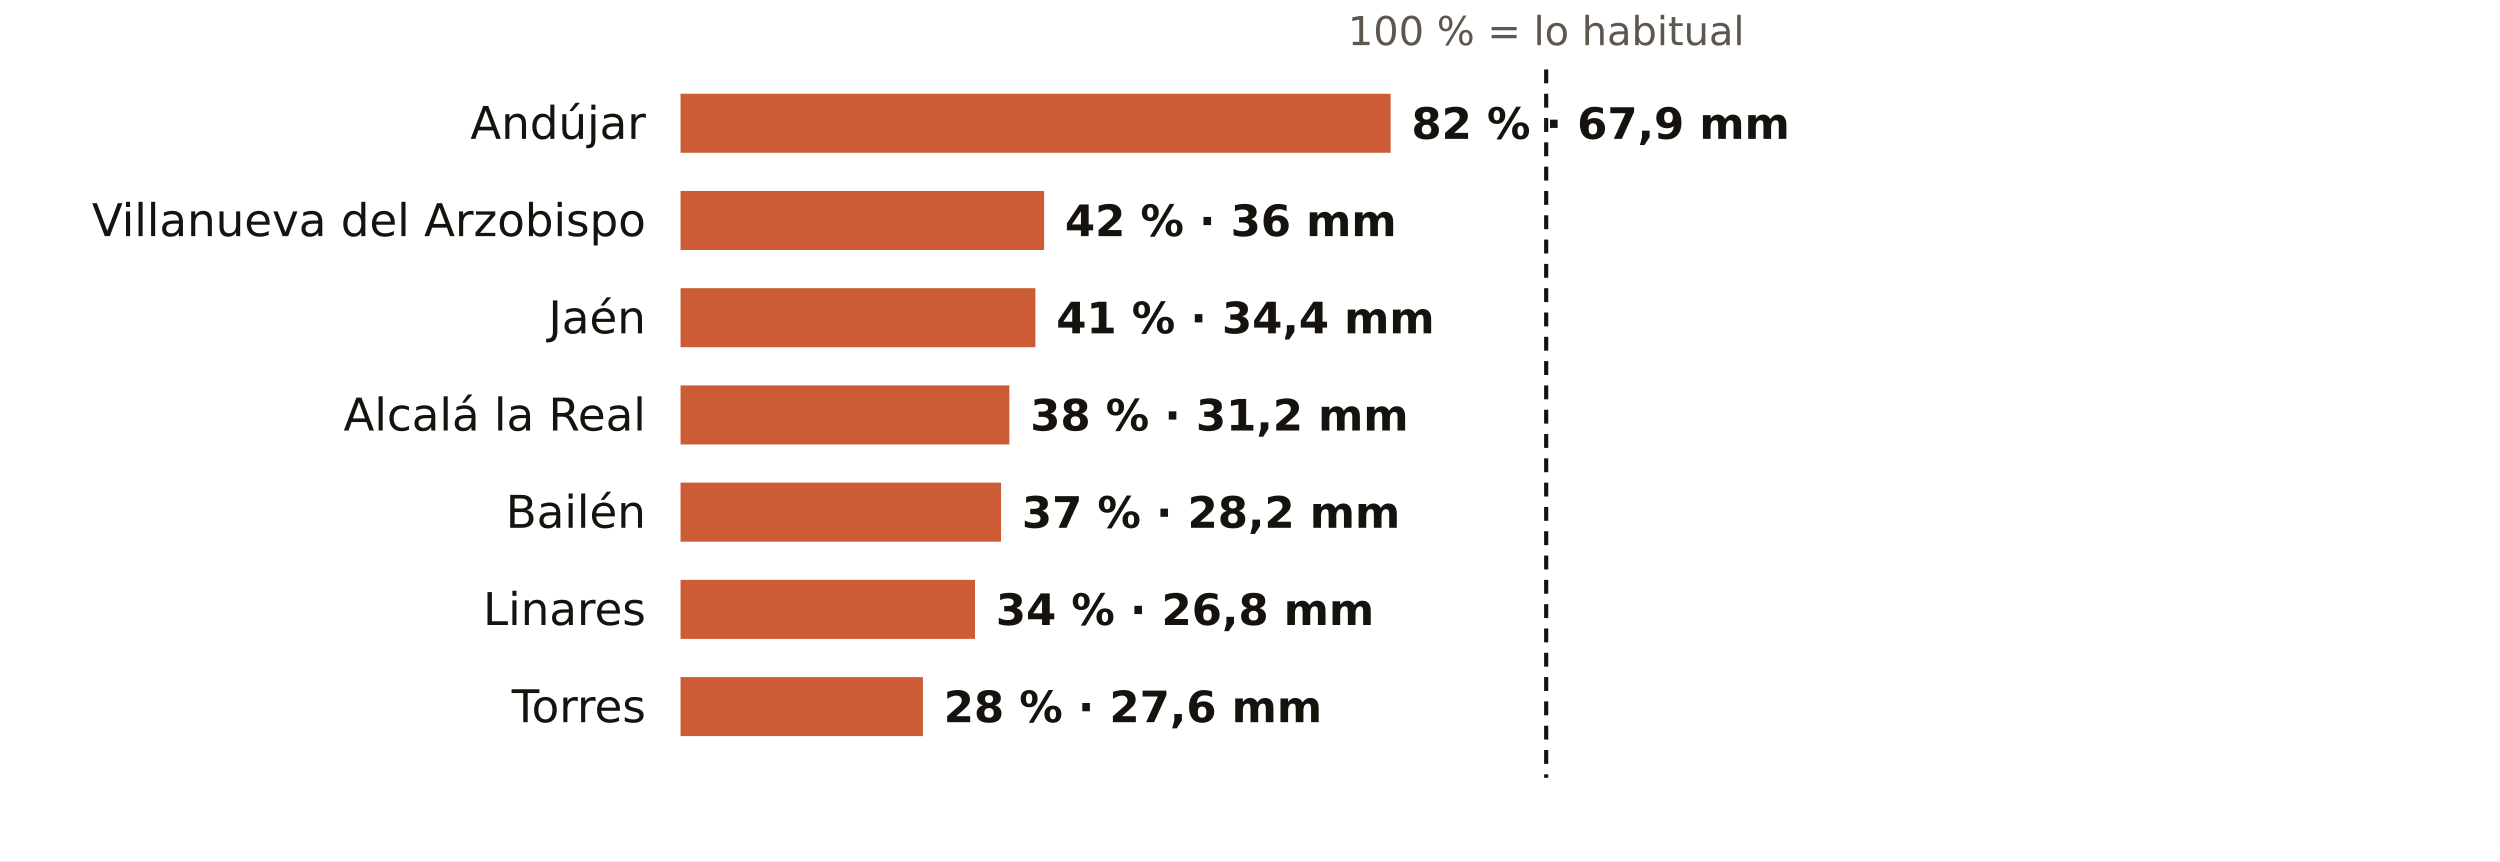
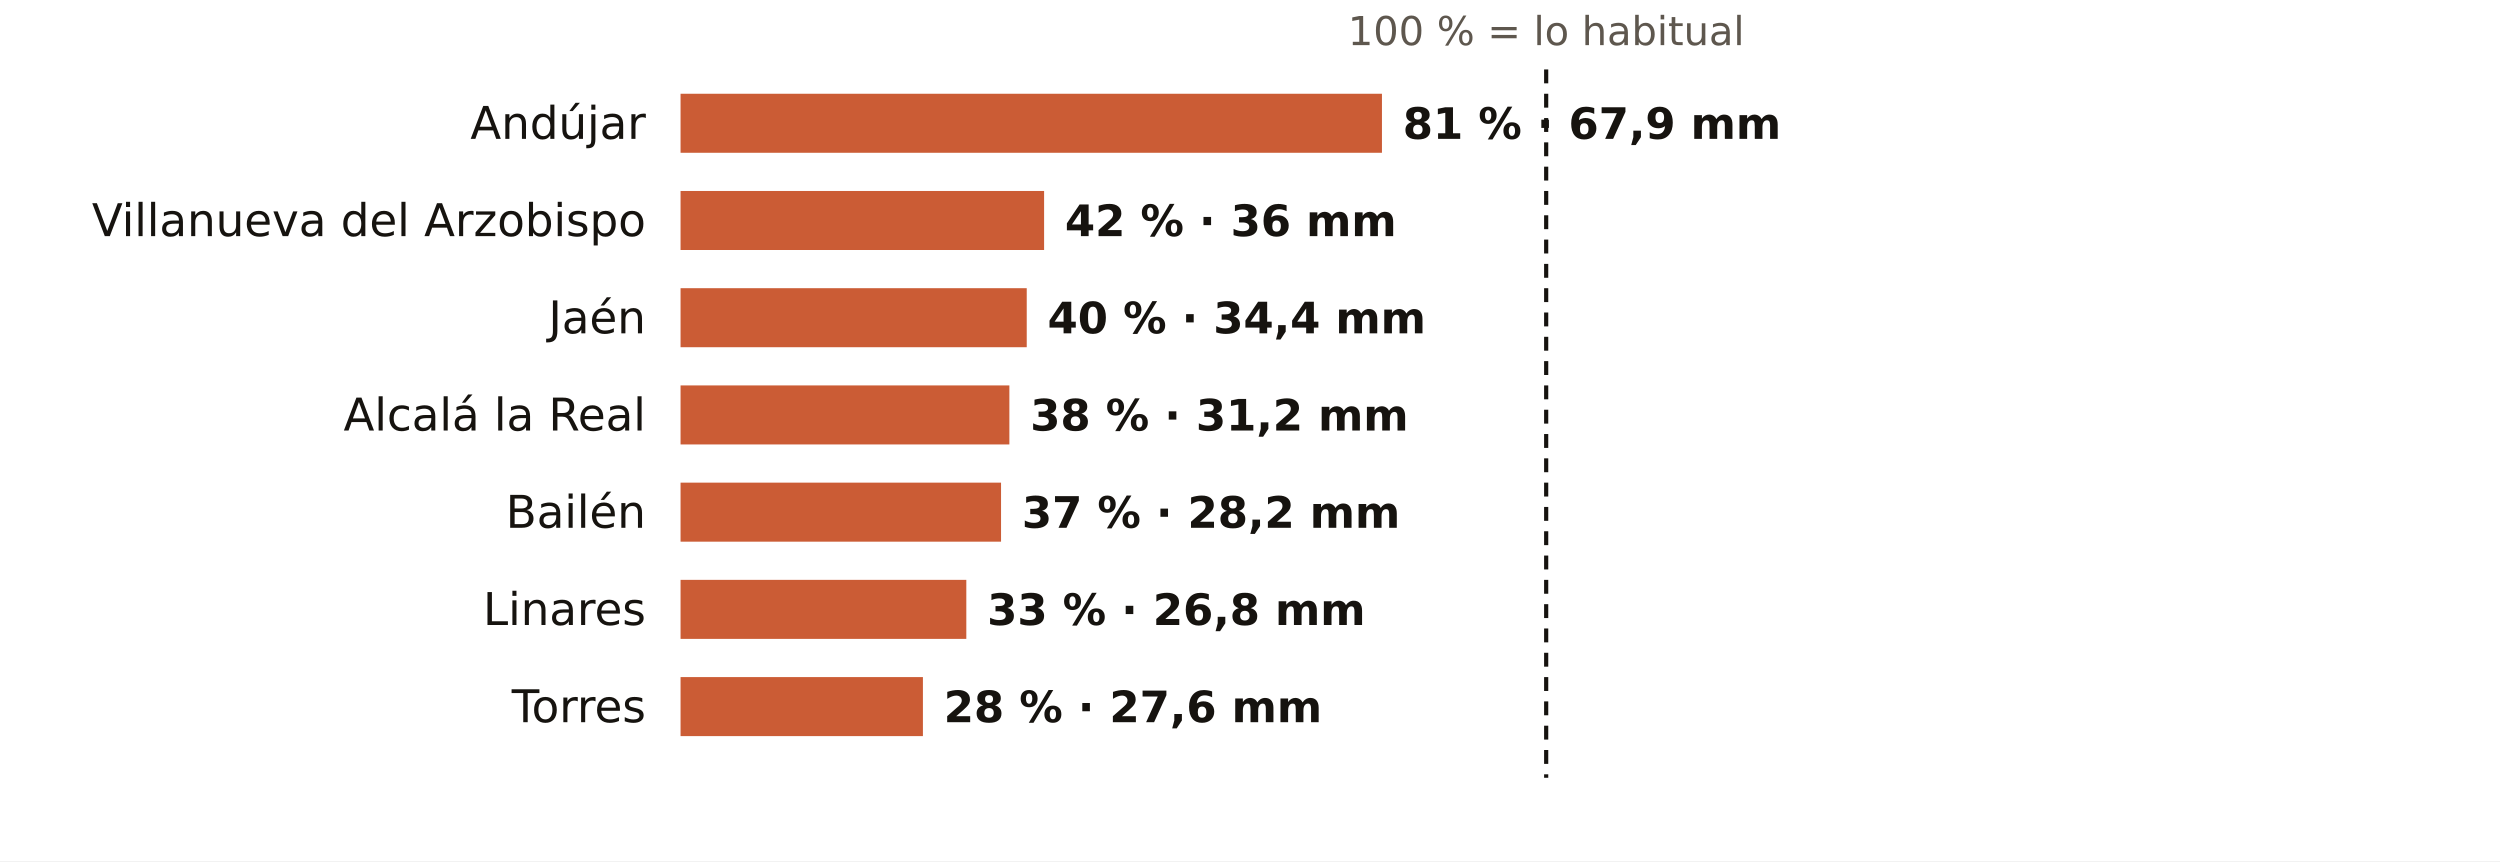
<svg xmlns="http://www.w3.org/2000/svg" viewBox="0 0 720 248" width="720" height="248" role="img" aria-label="El otoño en los pluviómetros de AEMET de Jaén: % de lo habitual">
  <rect width="720" height="248" fill="#FFFFFF" />
  <text x="445.3" y="13.0" font-size="11.5" fill="#5E574E" text-anchor="middle" font-weight="400" font-family="Public Sans, DejaVu Sans, Arial, sans-serif">100 % = lo habitual</text>
  <text x="186.0" y="40.0" font-size="13" fill="#16130F" text-anchor="end" font-weight="500" font-family="Public Sans, DejaVu Sans, Arial, sans-serif">Andújar</text>
-   <rect x="196" y="27" width="204.5" height="17" fill="#C4461A" opacity="0.88" />
-   <text x="406.5" y="40.0" font-size="12.5" fill="#16130F" text-anchor="start" font-weight="600" font-family="Public Sans, DejaVu Sans, Arial, sans-serif">82 % · 67,9 mm</text>
+   <rect x="196" y="27" width="202.0" height="17" fill="#C4461A" opacity="0.88" />
+   <text x="404.0" y="40.0" font-size="12.5" fill="#16130F" text-anchor="start" font-weight="600" font-family="Public Sans, DejaVu Sans, Arial, sans-serif">81 % · 67,9 mm</text>
  <text x="186.0" y="68.0" font-size="13" fill="#16130F" text-anchor="end" font-weight="500" font-family="Public Sans, DejaVu Sans, Arial, sans-serif">Villanueva del Arzobispo</text>
  <rect x="196" y="55" width="104.7" height="17" fill="#C4461A" opacity="0.88" />
  <text x="306.7" y="68.0" font-size="12.5" fill="#16130F" text-anchor="start" font-weight="600" font-family="Public Sans, DejaVu Sans, Arial, sans-serif">42 % · 36 mm</text>
  <text x="186.0" y="96.0" font-size="13" fill="#16130F" text-anchor="end" font-weight="500" font-family="Public Sans, DejaVu Sans, Arial, sans-serif">Jaén</text>
-   <rect x="196" y="83" width="102.2" height="17" fill="#C4461A" opacity="0.88" />
-   <text x="304.2" y="96.0" font-size="12.5" fill="#16130F" text-anchor="start" font-weight="600" font-family="Public Sans, DejaVu Sans, Arial, sans-serif">41 % · 34,4 mm</text>
+   <rect x="196" y="83" width="99.7" height="17" fill="#C4461A" opacity="0.88" />
+   <text x="301.7" y="96.0" font-size="12.5" fill="#16130F" text-anchor="start" font-weight="600" font-family="Public Sans, DejaVu Sans, Arial, sans-serif">40 % · 34,4 mm</text>
  <text x="186.0" y="124.0" font-size="13" fill="#16130F" text-anchor="end" font-weight="500" font-family="Public Sans, DejaVu Sans, Arial, sans-serif">Alcalá la Real</text>
  <rect x="196" y="111" width="94.7" height="17" fill="#C4461A" opacity="0.88" />
  <text x="296.7" y="124.0" font-size="12.5" fill="#16130F" text-anchor="start" font-weight="600" font-family="Public Sans, DejaVu Sans, Arial, sans-serif">38 % · 31,2 mm</text>
  <text x="186.0" y="152.0" font-size="13" fill="#16130F" text-anchor="end" font-weight="500" font-family="Public Sans, DejaVu Sans, Arial, sans-serif">Bailén</text>
  <rect x="196" y="139" width="92.3" height="17" fill="#C4461A" opacity="0.88" />
  <text x="294.3" y="152.0" font-size="12.5" fill="#16130F" text-anchor="start" font-weight="600" font-family="Public Sans, DejaVu Sans, Arial, sans-serif">37 % · 28,2 mm</text>
  <text x="186.0" y="180.0" font-size="13" fill="#16130F" text-anchor="end" font-weight="500" font-family="Public Sans, DejaVu Sans, Arial, sans-serif">Linares</text>
-   <rect x="196" y="167" width="84.8" height="17" fill="#C4461A" opacity="0.88" />
-   <text x="286.8" y="180.0" font-size="12.5" fill="#16130F" text-anchor="start" font-weight="600" font-family="Public Sans, DejaVu Sans, Arial, sans-serif">34 % · 26,8 mm</text>
+   <rect x="196" y="167" width="82.3" height="17" fill="#C4461A" opacity="0.88" />
+   <text x="284.3" y="180.0" font-size="12.5" fill="#16130F" text-anchor="start" font-weight="600" font-family="Public Sans, DejaVu Sans, Arial, sans-serif">33 % · 26,8 mm</text>
  <text x="186.0" y="208.0" font-size="13" fill="#16130F" text-anchor="end" font-weight="500" font-family="Public Sans, DejaVu Sans, Arial, sans-serif">Torres</text>
  <rect x="196" y="195" width="69.8" height="17" fill="#C4461A" opacity="0.88" />
  <text x="271.8" y="208.0" font-size="12.5" fill="#16130F" text-anchor="start" font-weight="600" font-family="Public Sans, DejaVu Sans, Arial, sans-serif">28 % · 27,6 mm</text>
  <line x1="445.3" x2="445.3" y1="20" y2="224" stroke="#16130F" stroke-width="1.2" stroke-dasharray="4 3" />
</svg>
